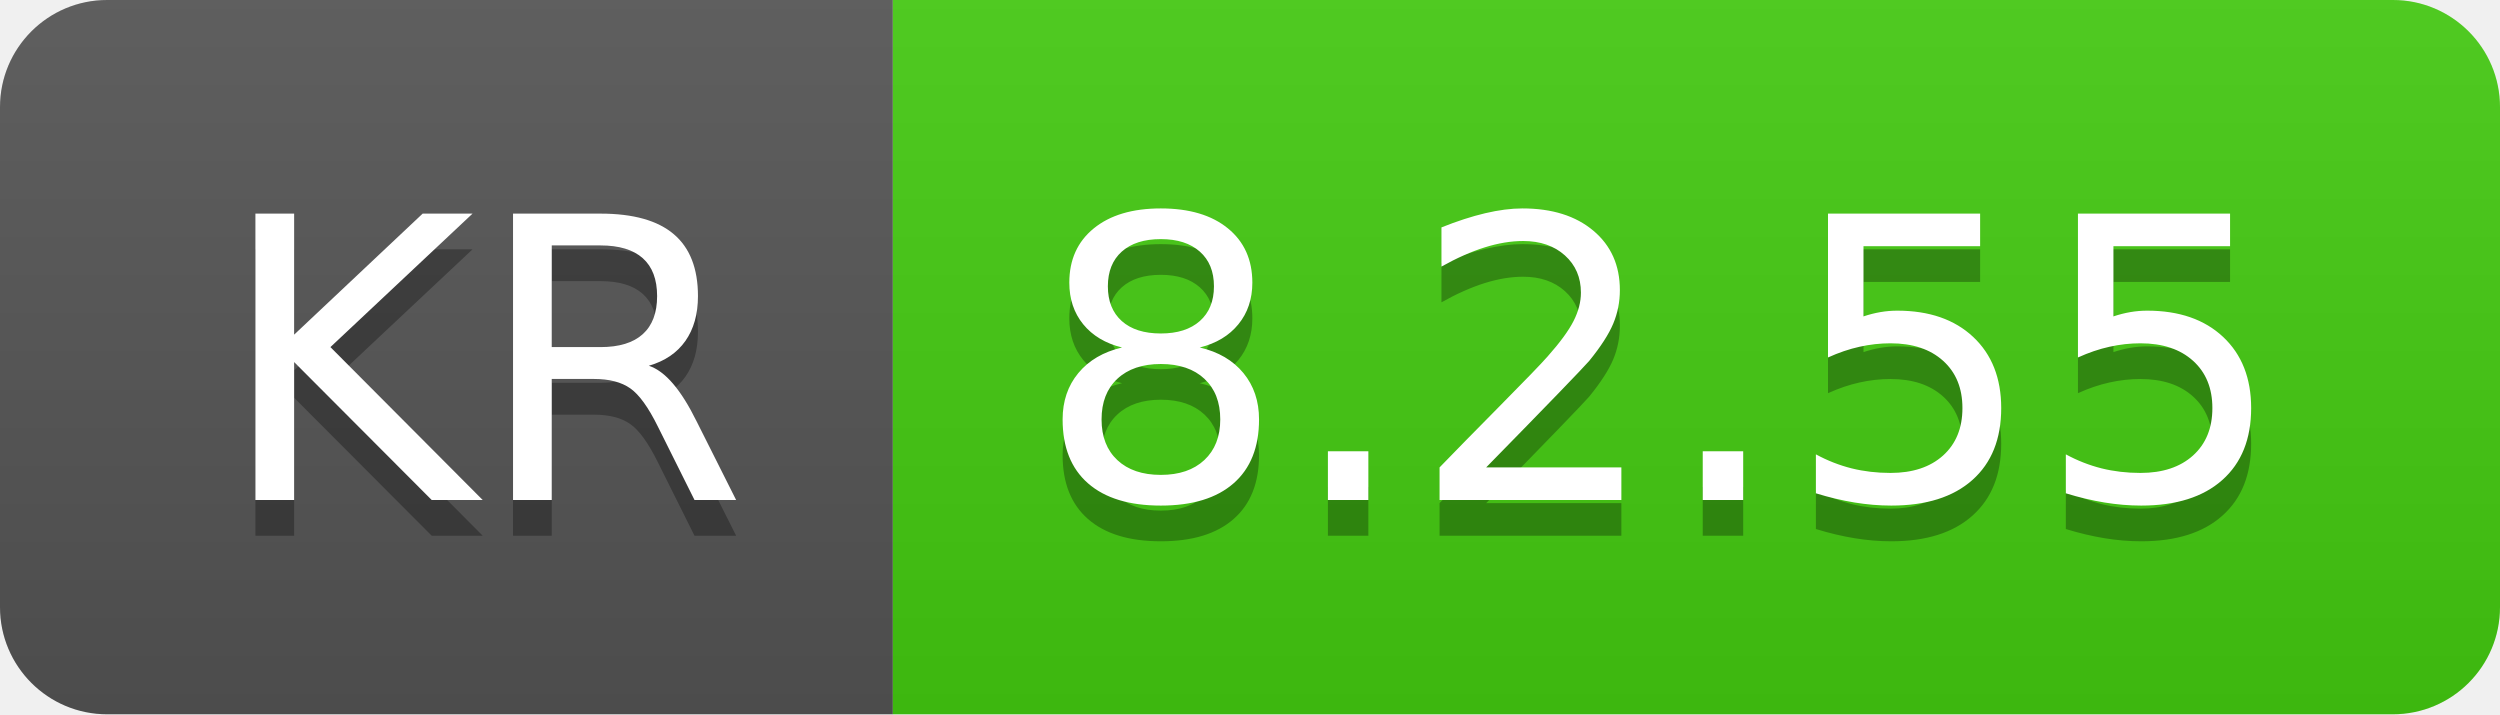
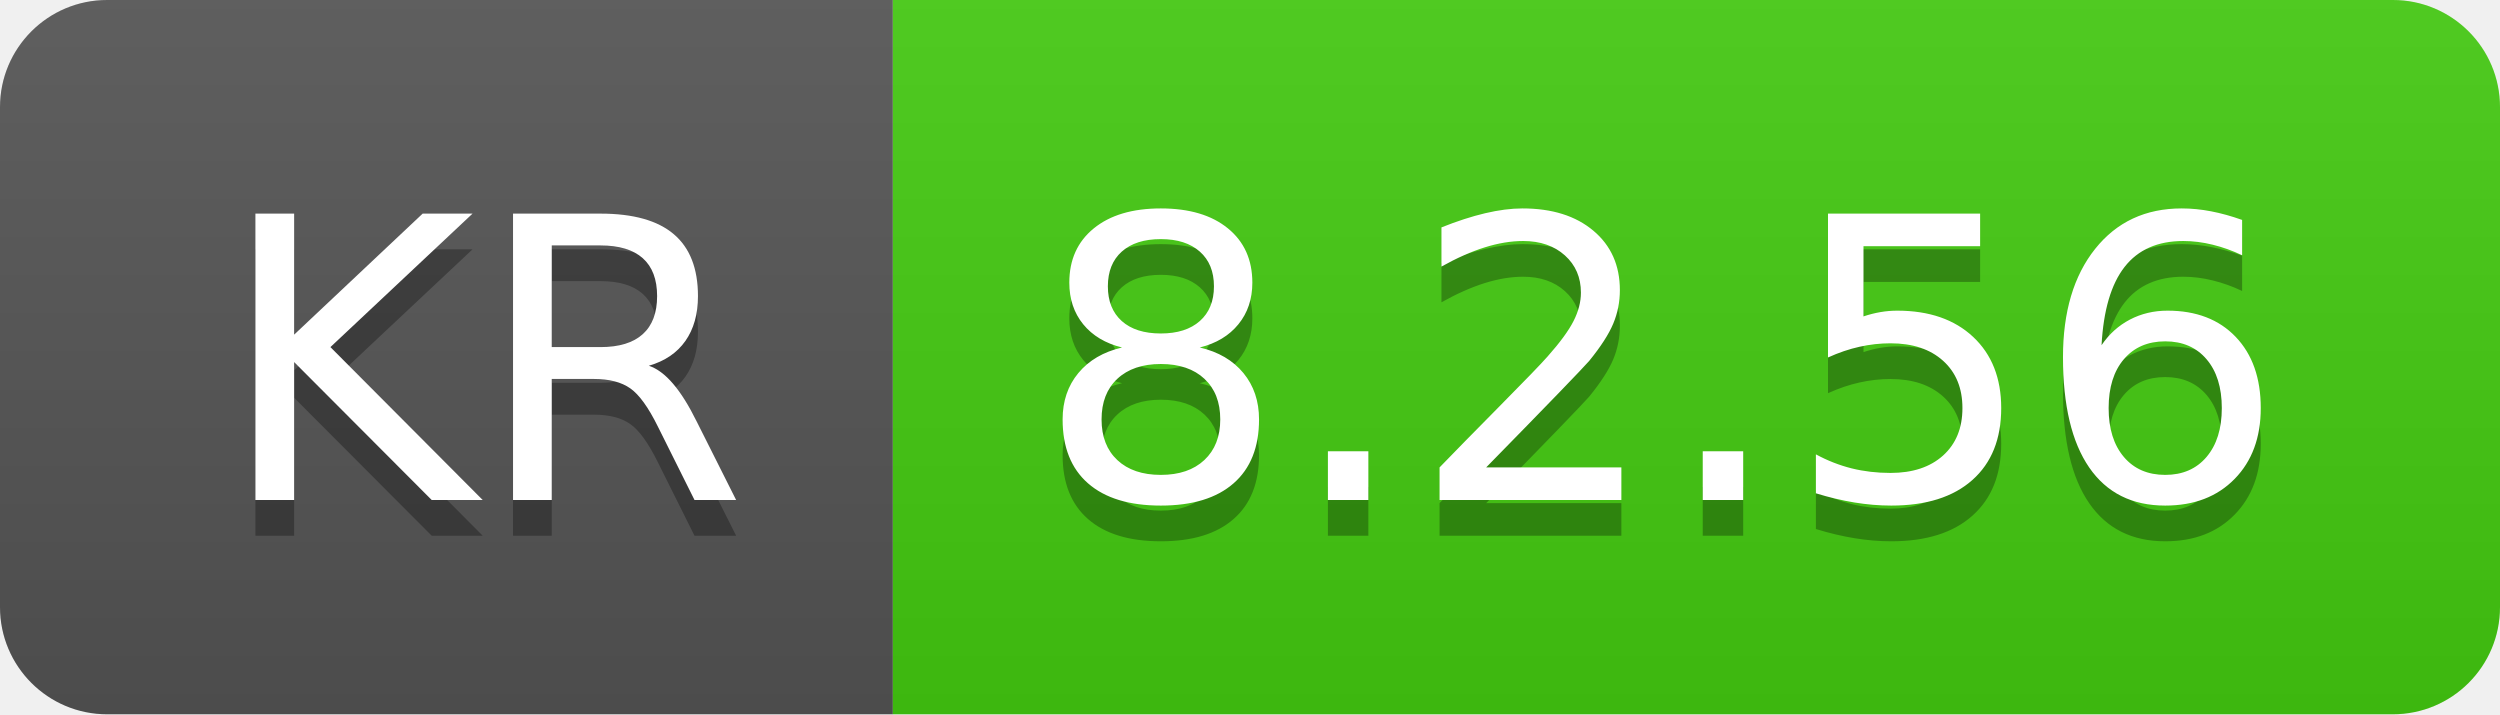
- <svg xmlns="http://www.w3.org/2000/svg" width="70" height="20" role="img" aria-label="KR: 8.2.55">
+ <svg xmlns="http://www.w3.org/2000/svg" width="70" height="20" role="img" aria-label="KR: 8.2.56">
  <linearGradient id="s" x2="0" y2="100%">
    <stop offset="0" stop-color="#bbb" stop-opacity=".1" />
    <stop offset="1" stop-opacity=".1" />
  </linearGradient>
  <clipPath id="r">
    <rect width="70" height="20" rx="3" fill="#fff" />
  </clipPath>
  <g clip-path="url(#r)">
    <rect width="25" height="20" fill="#555" />
    <rect x="25" width="45" height="20" fill="#4c1" />
    <rect width="70" height="20" fill="url(#s)" />
  </g>
  <g fill="#fff" text-anchor="middle" font-family="Verdana,Geneva,DejaVu Sans,sans-serif" text-rendering="geometricPrecision" font-size="110">
    <text aria-hidden="true" x="135" y="150" fill="#010101" fill-opacity=".3" transform="scale(.1)" textLength="150">KR</text>
    <text x="135" y="140" transform="scale(.1)" fill="#fff" textLength="150">KR</text>
-     <text aria-hidden="true" x="465" y="150" fill="#010101" fill-opacity=".3" transform="scale(.1)" textLength="350">8.2.55</text>
-     <text x="465" y="140" transform="scale(.1)" fill="#fff" textLength="350">8.2.55</text>
+     <text aria-hidden="true" x="465" y="150" fill="#010101" fill-opacity=".3" transform="scale(.1)" textLength="350">8.2.56</text>
+     <text x="465" y="140" transform="scale(.1)" fill="#fff" textLength="350">8.2.56</text>
  </g>
</svg>
